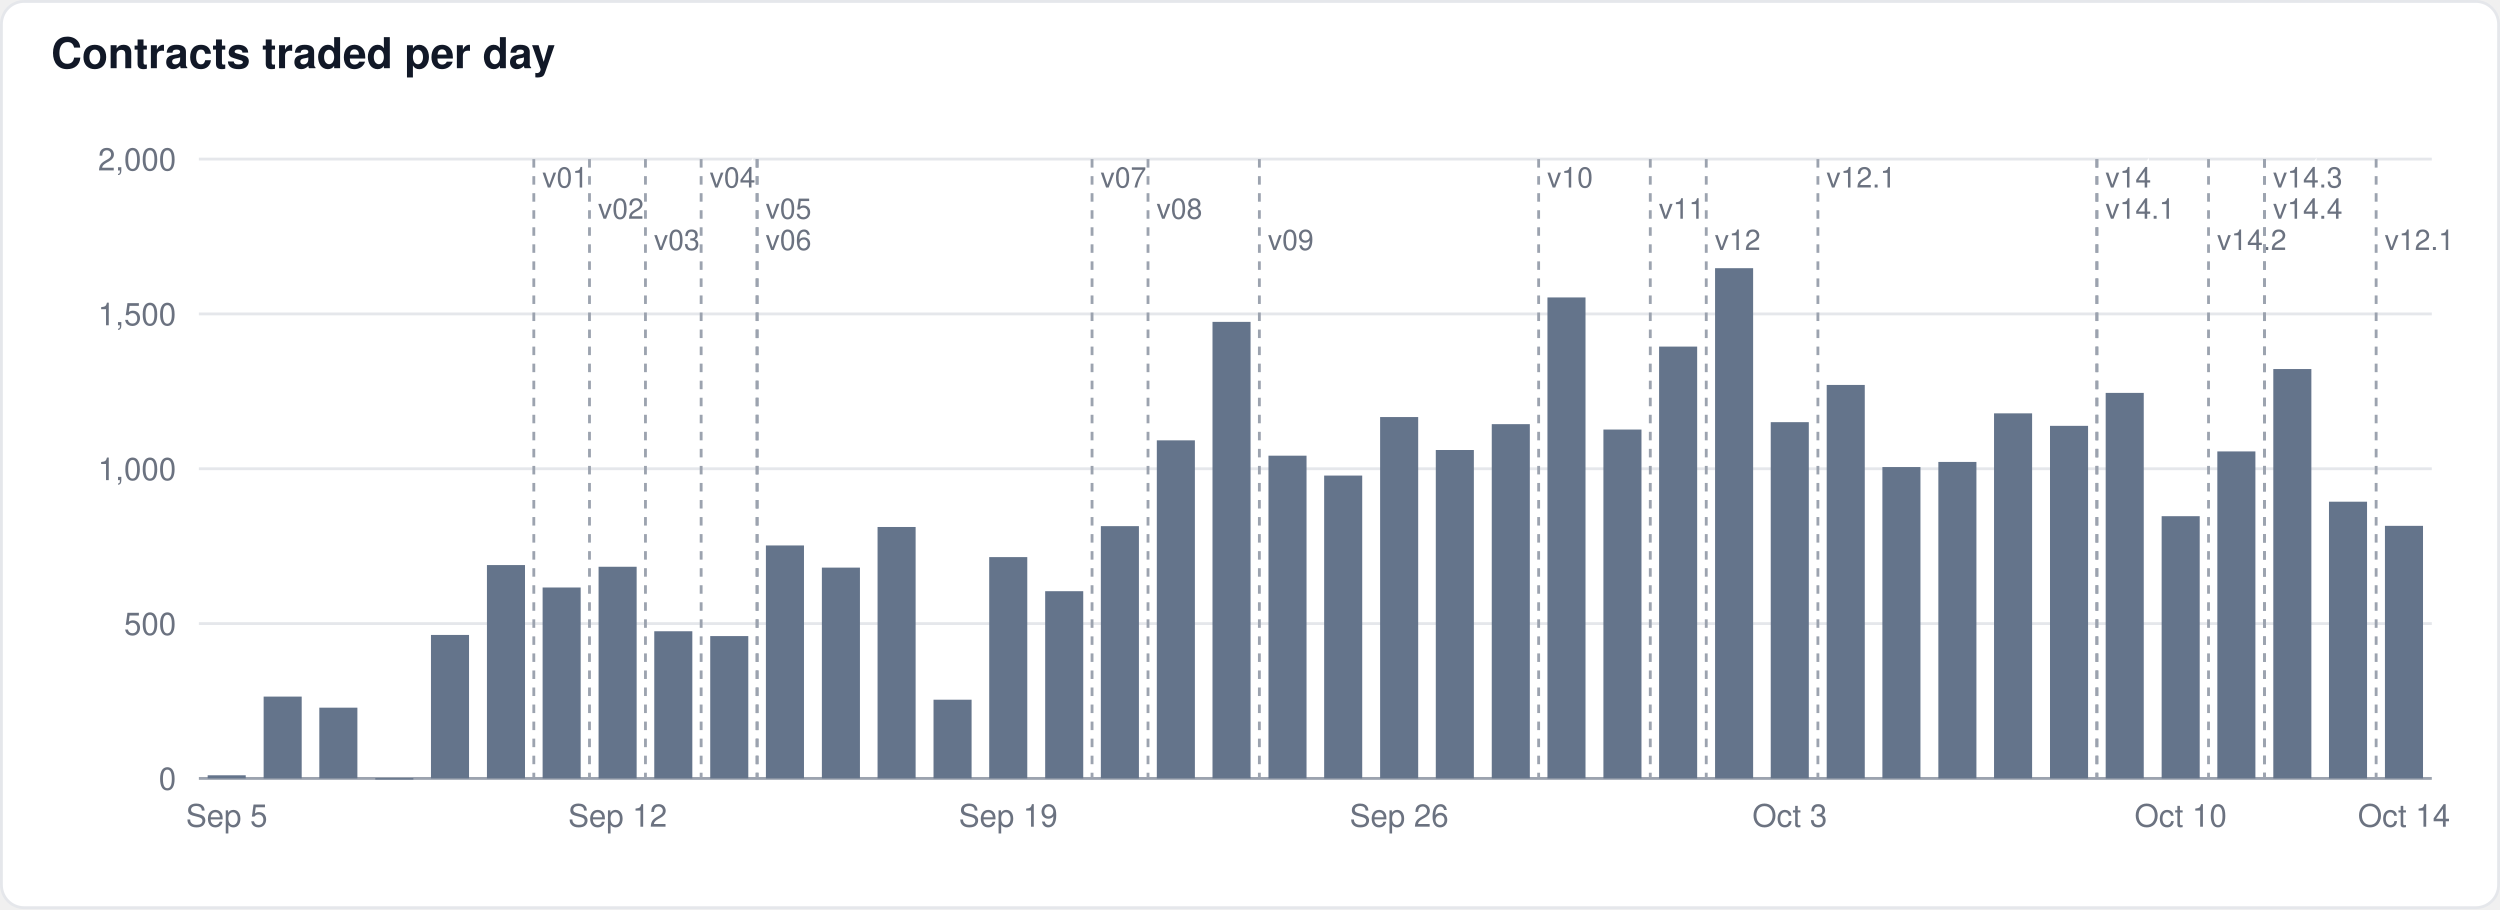
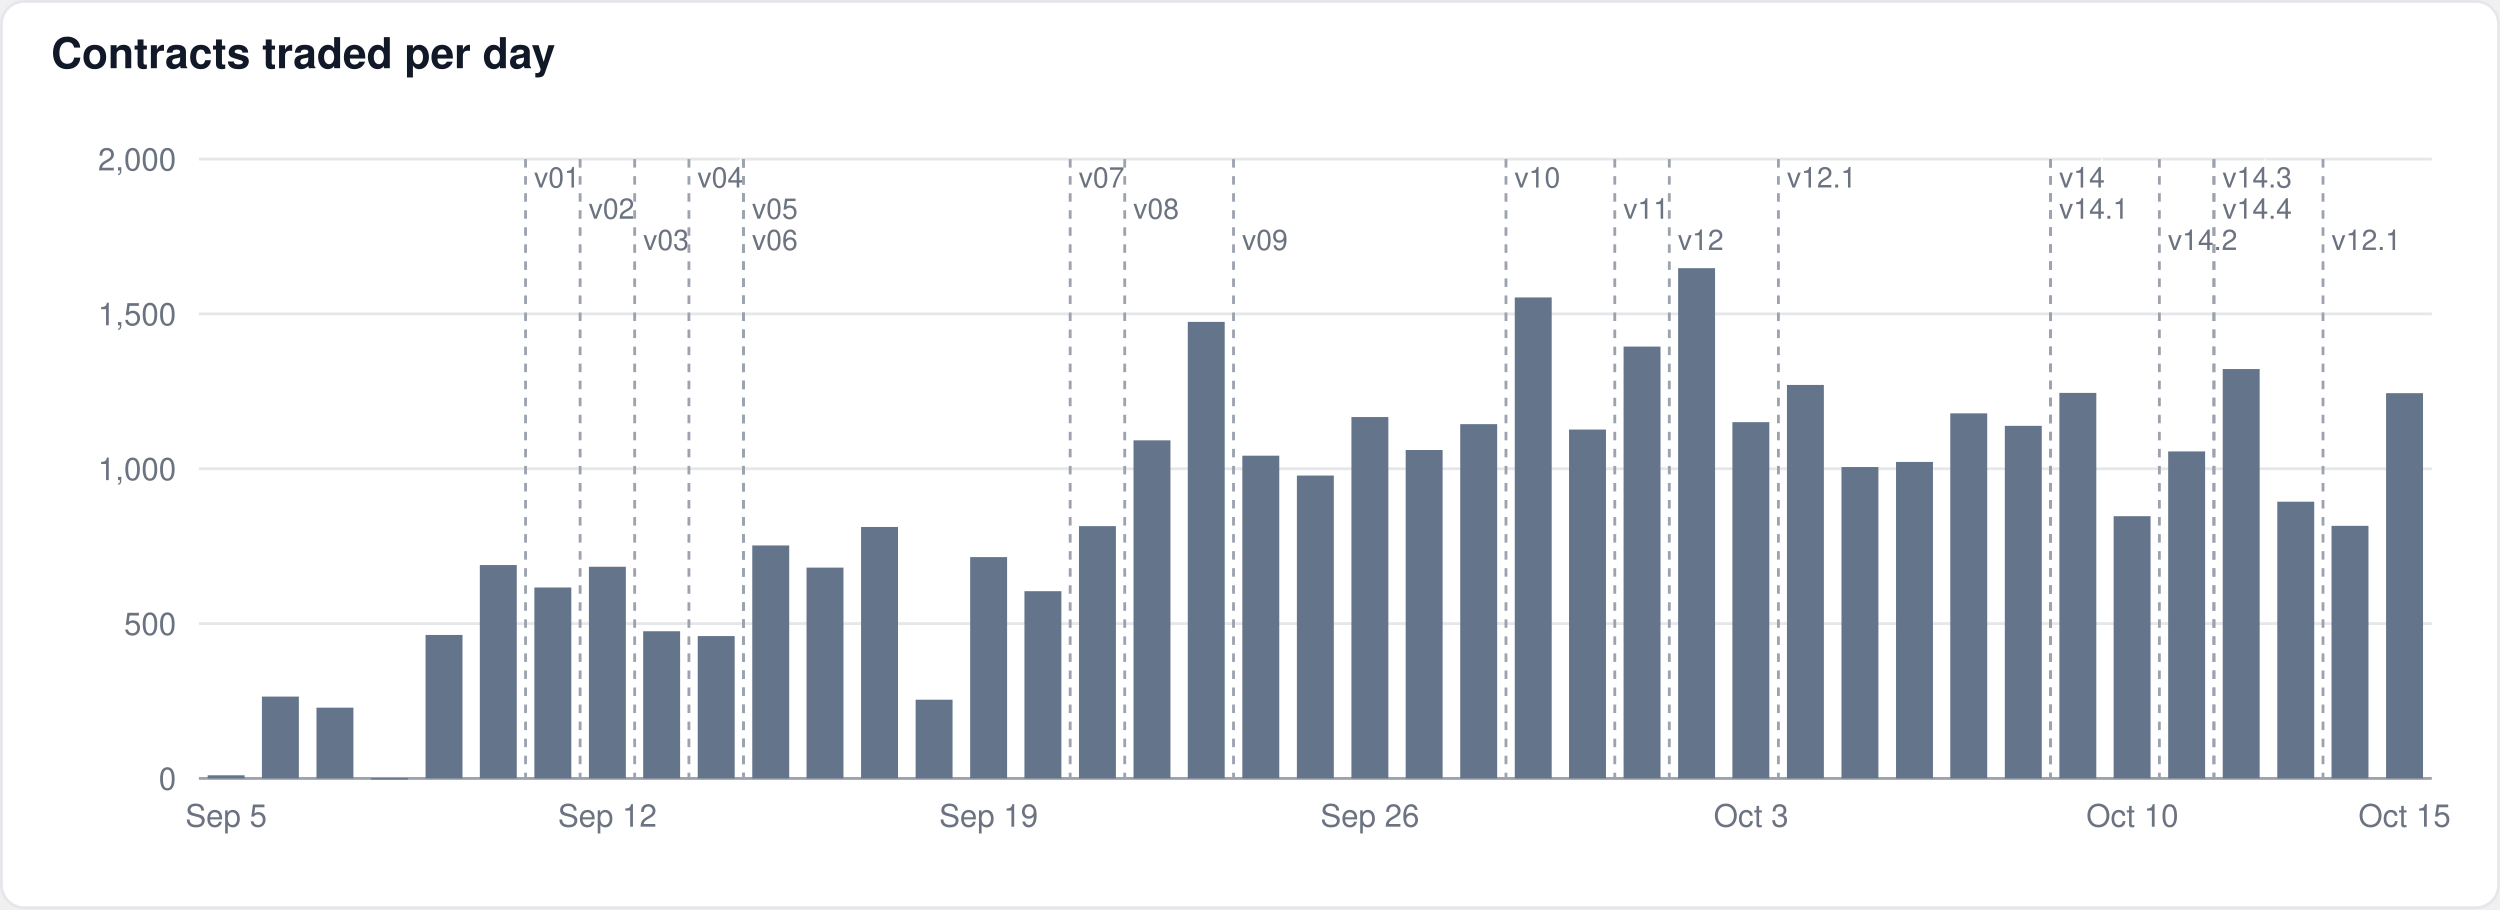
<svg xmlns="http://www.w3.org/2000/svg" width="880" height="320" viewBox="0 0 880 320" font-family="-apple-system,BlinkMacSystemFont,Segoe UI,Helvetica,Arial,sans-serif">
  <rect x="0.5" y="0.5" width="879" height="319" rx="8" fill="#ffffff" stroke="#e5e7eb" />
  <text x="18" y="24" font-size="15" font-weight="600" fill="#111827">Contracts traded per day</text>
  <line x1="70" x2="856" y1="274.0" y2="274.0" stroke="#9ca3af" stroke-width="1" />
  <text x="62" y="278.0" font-size="11" text-anchor="end" fill="#6b7280">0</text>
  <line x1="70" x2="856" y1="219.5" y2="219.5" stroke="#e5e7eb" stroke-width="1" />
  <text x="62" y="223.5" font-size="11" text-anchor="end" fill="#6b7280">500</text>
  <line x1="70" x2="856" y1="165.0" y2="165.0" stroke="#e5e7eb" stroke-width="1" />
  <text x="62" y="169.0" font-size="11" text-anchor="end" fill="#6b7280">1,000</text>
  <line x1="70" x2="856" y1="110.5" y2="110.5" stroke="#e5e7eb" stroke-width="1" />
  <text x="62" y="114.5" font-size="11" text-anchor="end" fill="#6b7280">1,500</text>
  <line x1="70" x2="856" y1="56.0" y2="56.0" stroke="#e5e7eb" stroke-width="1" />
  <text x="62" y="60.0" font-size="11" text-anchor="end" fill="#6b7280">2,000</text>
-   <rect x="73.1" y="272.9" width="13.4" height="1.1" fill="#64748b" fill-opacity="1.0" />
-   <rect x="92.8" y="245.2" width="13.4" height="28.8" fill="#64748b" fill-opacity="1.0" />
-   <rect x="112.4" y="249.1" width="13.4" height="24.9" fill="#64748b" fill-opacity="1.0" />
-   <rect x="132.1" y="273.9" width="13.4" height="0.5" fill="#64748b" fill-opacity="1.0" />
-   <rect x="151.7" y="223.5" width="13.4" height="50.5" fill="#64748b" fill-opacity="1.0" />
-   <rect x="171.4" y="198.9" width="13.4" height="75.1" fill="#64748b" fill-opacity="1.0" />
-   <rect x="191.0" y="206.8" width="13.4" height="67.2" fill="#64748b" fill-opacity="1.0" />
-   <rect x="210.7" y="199.5" width="13.4" height="74.5" fill="#64748b" fill-opacity="1.0" />
-   <rect x="230.3" y="222.2" width="13.4" height="51.8" fill="#64748b" fill-opacity="1.0" />
-   <rect x="250.0" y="223.9" width="13.4" height="50.1" fill="#64748b" fill-opacity="1.0" />
-   <rect x="269.6" y="192.0" width="13.4" height="82.0" fill="#64748b" fill-opacity="1.0" />
-   <rect x="289.3" y="199.8" width="13.4" height="74.2" fill="#64748b" fill-opacity="1.0" />
-   <rect x="308.9" y="185.5" width="13.4" height="88.5" fill="#64748b" fill-opacity="1.0" />
-   <rect x="328.6" y="246.3" width="13.4" height="27.7" fill="#64748b" fill-opacity="1.0" />
-   <rect x="348.2" y="196.1" width="13.4" height="77.9" fill="#64748b" fill-opacity="1.0" />
-   <rect x="367.9" y="208.1" width="13.4" height="65.9" fill="#64748b" fill-opacity="1.0" />
-   <rect x="387.5" y="185.2" width="13.4" height="88.8" fill="#64748b" fill-opacity="1.0" />
-   <rect x="407.2" y="155.0" width="13.4" height="119.0" fill="#64748b" fill-opacity="1.0" />
-   <rect x="426.8" y="113.3" width="13.4" height="160.7" fill="#64748b" fill-opacity="1.0" />
-   <rect x="446.5" y="160.4" width="13.4" height="113.6" fill="#64748b" fill-opacity="1.0" />
-   <rect x="466.1" y="167.4" width="13.4" height="106.6" fill="#64748b" fill-opacity="1.0" />
-   <rect x="485.8" y="146.8" width="13.4" height="127.2" fill="#64748b" fill-opacity="1.0" />
-   <rect x="505.4" y="158.4" width="13.4" height="115.6" fill="#64748b" fill-opacity="1.0" />
-   <rect x="525.1" y="149.3" width="13.4" height="124.7" fill="#64748b" fill-opacity="1.0" />
-   <rect x="544.7" y="104.7" width="13.4" height="169.3" fill="#64748b" fill-opacity="1.0" />
-   <rect x="564.4" y="151.2" width="13.4" height="122.8" fill="#64748b" fill-opacity="1.0" />
-   <rect x="584.0" y="122.0" width="13.4" height="152.0" fill="#64748b" fill-opacity="1.0" />
-   <rect x="603.7" y="94.4" width="13.4" height="179.6" fill="#64748b" fill-opacity="1.0" />
-   <rect x="623.3" y="148.6" width="13.4" height="125.4" fill="#64748b" fill-opacity="1.0" />
-   <rect x="643.0" y="135.5" width="13.4" height="138.5" fill="#64748b" fill-opacity="1.0" />
-   <rect x="662.6" y="164.4" width="13.4" height="109.6" fill="#64748b" fill-opacity="1.0" />
-   <rect x="682.3" y="162.6" width="13.4" height="111.4" fill="#64748b" fill-opacity="1.0" />
-   <rect x="701.9" y="145.5" width="13.4" height="128.5" fill="#64748b" fill-opacity="1.0" />
-   <rect x="721.6" y="149.9" width="13.4" height="124.1" fill="#64748b" fill-opacity="1.0" />
-   <rect x="741.2" y="138.3" width="13.4" height="135.7" fill="#64748b" fill-opacity="1.0" />
-   <rect x="760.9" y="181.7" width="13.4" height="92.3" fill="#64748b" fill-opacity="1.0" />
-   <rect x="780.5" y="158.9" width="13.4" height="115.1" fill="#64748b" fill-opacity="1.0" />
-   <rect x="800.2" y="129.9" width="13.4" height="144.1" fill="#64748b" fill-opacity="1.0" />
-   <rect x="819.8" y="176.6" width="13.4" height="97.4" fill="#64748b" fill-opacity="1.0" />
-   <rect x="839.5" y="185.1" width="13.4" height="88.9" fill="#64748b" fill-opacity="1.0" />
-   <line x1="187.9" x2="187.9" y1="56" y2="274" stroke="#9ca3af" stroke-width="1" stroke-dasharray="3,3" />
-   <text x="190.9" y="66" font-size="10" fill="#6b7280" stroke="#ffffff" stroke-width="3" paint-order="stroke">v01</text>
-   <line x1="207.5" x2="207.5" y1="56" y2="274" stroke="#9ca3af" stroke-width="1" stroke-dasharray="3,3" />
-   <text x="210.5" y="77" font-size="10" fill="#6b7280" stroke="#ffffff" stroke-width="3" paint-order="stroke">v02</text>
-   <line x1="227.2" x2="227.2" y1="56" y2="274" stroke="#9ca3af" stroke-width="1" stroke-dasharray="3,3" />
-   <text x="230.2" y="88" font-size="10" fill="#6b7280" stroke="#ffffff" stroke-width="3" paint-order="stroke">v03</text>
-   <line x1="246.8" x2="246.8" y1="56" y2="274" stroke="#9ca3af" stroke-width="1" stroke-dasharray="3,3" />
-   <text x="249.8" y="66" font-size="10" fill="#6b7280" stroke="#ffffff" stroke-width="3" paint-order="stroke">v04</text>
-   <line x1="266.5" x2="266.5" y1="56" y2="274" stroke="#9ca3af" stroke-width="1" stroke-dasharray="3,3" />
-   <text x="269.5" y="77" font-size="10" fill="#6b7280" stroke="#ffffff" stroke-width="3" paint-order="stroke">v05</text>
-   <line x1="266.5" x2="266.5" y1="56" y2="274" stroke="#9ca3af" stroke-width="1" stroke-dasharray="3,3" />
-   <text x="269.5" y="88" font-size="10" fill="#6b7280" stroke="#ffffff" stroke-width="3" paint-order="stroke">v06</text>
-   <line x1="384.4" x2="384.4" y1="56" y2="274" stroke="#9ca3af" stroke-width="1" stroke-dasharray="3,3" />
-   <text x="387.4" y="66" font-size="10" fill="#6b7280" stroke="#ffffff" stroke-width="3" paint-order="stroke">v07</text>
-   <line x1="404.1" x2="404.1" y1="56" y2="274" stroke="#9ca3af" stroke-width="1" stroke-dasharray="3,3" />
-   <text x="407.1" y="77" font-size="10" fill="#6b7280" stroke="#ffffff" stroke-width="3" paint-order="stroke">v08</text>
-   <line x1="443.3" x2="443.3" y1="56" y2="274" stroke="#9ca3af" stroke-width="1" stroke-dasharray="3,3" />
-   <text x="446.3" y="88" font-size="10" fill="#6b7280" stroke="#ffffff" stroke-width="3" paint-order="stroke">v09</text>
-   <line x1="541.6" x2="541.6" y1="56" y2="274" stroke="#9ca3af" stroke-width="1" stroke-dasharray="3,3" />
-   <text x="544.6" y="66" font-size="10" fill="#6b7280" stroke="#ffffff" stroke-width="3" paint-order="stroke">v10</text>
-   <line x1="580.9" x2="580.9" y1="56" y2="274" stroke="#9ca3af" stroke-width="1" stroke-dasharray="3,3" />
-   <text x="583.9" y="77" font-size="10" fill="#6b7280" stroke="#ffffff" stroke-width="3" paint-order="stroke">v11</text>
-   <line x1="600.6" x2="600.6" y1="56" y2="274" stroke="#9ca3af" stroke-width="1" stroke-dasharray="3,3" />
-   <text x="603.6" y="88" font-size="10" fill="#6b7280" stroke="#ffffff" stroke-width="3" paint-order="stroke">v12</text>
-   <line x1="639.9" x2="639.9" y1="56" y2="274" stroke="#9ca3af" stroke-width="1" stroke-dasharray="3,3" />
-   <text x="642.9" y="66" font-size="10" fill="#6b7280" stroke="#ffffff" stroke-width="3" paint-order="stroke">v12.1</text>
-   <line x1="738.1" x2="738.1" y1="56" y2="274" stroke="#9ca3af" stroke-width="1" stroke-dasharray="3,3" />
-   <text x="741.1" y="66" font-size="10" fill="#6b7280" stroke="#ffffff" stroke-width="3" paint-order="stroke">v14</text>
-   <line x1="738.1" x2="738.1" y1="56" y2="274" stroke="#9ca3af" stroke-width="1" stroke-dasharray="3,3" />
-   <text x="741.1" y="77" font-size="10" fill="#6b7280" stroke="#ffffff" stroke-width="3" paint-order="stroke">v14.1</text>
-   <line x1="777.4" x2="777.4" y1="56" y2="274" stroke="#9ca3af" stroke-width="1" stroke-dasharray="3,3" />
-   <text x="780.4" y="88" font-size="10" fill="#6b7280" stroke="#ffffff" stroke-width="3" paint-order="stroke">v14.2</text>
-   <line x1="797.1" x2="797.1" y1="56" y2="274" stroke="#9ca3af" stroke-width="1" stroke-dasharray="3,3" />
-   <text x="800.1" y="66" font-size="10" fill="#6b7280" stroke="#ffffff" stroke-width="3" paint-order="stroke">v14.3</text>
-   <line x1="797.1" x2="797.1" y1="56" y2="274" stroke="#9ca3af" stroke-width="1" stroke-dasharray="3,3" />
-   <text x="800.1" y="77" font-size="10" fill="#6b7280" stroke="#ffffff" stroke-width="3" paint-order="stroke">v14.4</text>
-   <line x1="836.4" x2="836.4" y1="56" y2="274" stroke="#9ca3af" stroke-width="1" stroke-dasharray="3,3" />
-   <text x="839.4" y="88" font-size="10" fill="#6b7280" stroke="#ffffff" stroke-width="3" paint-order="stroke">v12.1</text>
-   <text x="79.8" y="291" font-size="11" text-anchor="middle" fill="#6b7280">Sep 5</text>
-   <text x="217.4" y="291" font-size="11" text-anchor="middle" fill="#6b7280">Sep 12</text>
-   <text x="354.9" y="291" font-size="11" text-anchor="middle" fill="#6b7280">Sep 19</text>
-   <text x="492.5" y="291" font-size="11" text-anchor="middle" fill="#6b7280">Sep 26</text>
-   <text x="630.0" y="291" font-size="11" text-anchor="middle" fill="#6b7280">Oct 3</text>
-   <text x="767.6" y="291" font-size="11" text-anchor="middle" fill="#6b7280">Oct 10</text>
-   <text x="846.2" y="291" font-size="11" text-anchor="middle" fill="#6b7280">Oct 14</text>
+   <rect x="73.1" y="272.9" width="13.0" height="1.1" fill="#64748b" fill-opacity="1.0" />
+   <rect x="92.2" y="245.2" width="13.0" height="28.8" fill="#64748b" fill-opacity="1.0" />
+   <rect x="111.4" y="249.1" width="13.0" height="24.9" fill="#64748b" fill-opacity="1.0" />
+   <rect x="130.6" y="273.9" width="13.0" height="0.5" fill="#64748b" fill-opacity="1.0" />
+   <rect x="149.8" y="223.5" width="13.0" height="50.5" fill="#64748b" fill-opacity="1.0" />
+   <rect x="168.9" y="198.9" width="13.0" height="75.1" fill="#64748b" fill-opacity="1.0" />
+   <rect x="188.1" y="206.8" width="13.0" height="67.2" fill="#64748b" fill-opacity="1.0" />
+   <rect x="207.3" y="199.5" width="13.0" height="74.5" fill="#64748b" fill-opacity="1.0" />
+   <rect x="226.4" y="222.2" width="13.0" height="51.8" fill="#64748b" fill-opacity="1.0" />
+   <rect x="245.6" y="223.9" width="13.0" height="50.1" fill="#64748b" fill-opacity="1.0" />
+   <rect x="264.8" y="192.0" width="13.0" height="82.0" fill="#64748b" fill-opacity="1.0" />
+   <rect x="283.9" y="199.8" width="13.0" height="74.2" fill="#64748b" fill-opacity="1.0" />
+   <rect x="303.1" y="185.5" width="13.0" height="88.5" fill="#64748b" fill-opacity="1.0" />
+   <rect x="322.3" y="246.3" width="13.0" height="27.7" fill="#64748b" fill-opacity="1.0" />
+   <rect x="341.5" y="196.1" width="13.0" height="77.9" fill="#64748b" fill-opacity="1.0" />
+   <rect x="360.6" y="208.1" width="13.0" height="65.9" fill="#64748b" fill-opacity="1.0" />
+   <rect x="379.8" y="185.2" width="13.0" height="88.8" fill="#64748b" fill-opacity="1.0" />
+   <rect x="399.0" y="155.0" width="13.0" height="119.0" fill="#64748b" fill-opacity="1.0" />
+   <rect x="418.1" y="113.3" width="13.0" height="160.7" fill="#64748b" fill-opacity="1.0" />
+   <rect x="437.3" y="160.4" width="13.0" height="113.6" fill="#64748b" fill-opacity="1.0" />
+   <rect x="456.5" y="167.4" width="13.0" height="106.6" fill="#64748b" fill-opacity="1.0" />
+   <rect x="475.7" y="146.8" width="13.0" height="127.2" fill="#64748b" fill-opacity="1.0" />
+   <rect x="494.8" y="158.4" width="13.0" height="115.6" fill="#64748b" fill-opacity="1.0" />
+   <rect x="514.0" y="149.3" width="13.0" height="124.7" fill="#64748b" fill-opacity="1.0" />
+   <rect x="533.2" y="104.7" width="13.0" height="169.3" fill="#64748b" fill-opacity="1.0" />
+   <rect x="552.3" y="151.2" width="13.0" height="122.8" fill="#64748b" fill-opacity="1.0" />
+   <rect x="571.5" y="122.0" width="13.0" height="152.0" fill="#64748b" fill-opacity="1.0" />
+   <rect x="590.7" y="94.4" width="13.0" height="179.6" fill="#64748b" fill-opacity="1.0" />
+   <rect x="609.8" y="148.6" width="13.0" height="125.4" fill="#64748b" fill-opacity="1.0" />
+   <rect x="629.0" y="135.5" width="13.0" height="138.5" fill="#64748b" fill-opacity="1.0" />
+   <rect x="648.2" y="164.4" width="13.0" height="109.6" fill="#64748b" fill-opacity="1.0" />
+   <rect x="667.4" y="162.6" width="13.0" height="111.4" fill="#64748b" fill-opacity="1.0" />
+   <rect x="686.5" y="145.5" width="13.0" height="128.5" fill="#64748b" fill-opacity="1.0" />
+   <rect x="705.7" y="149.9" width="13.0" height="124.1" fill="#64748b" fill-opacity="1.0" />
+   <rect x="724.9" y="138.3" width="13.0" height="135.7" fill="#64748b" fill-opacity="1.0" />
+   <rect x="744.0" y="181.7" width="13.0" height="92.3" fill="#64748b" fill-opacity="1.0" />
+   <rect x="763.2" y="158.9" width="13.0" height="115.1" fill="#64748b" fill-opacity="1.0" />
+   <rect x="782.4" y="129.9" width="13.0" height="144.1" fill="#64748b" fill-opacity="1.0" />
+   <rect x="801.6" y="176.6" width="13.0" height="97.4" fill="#64748b" fill-opacity="1.0" />
+   <rect x="820.7" y="185.1" width="13.0" height="88.9" fill="#64748b" fill-opacity="1.0" />
+   <rect x="839.9" y="138.4" width="13.0" height="135.6" fill="#64748b" fill-opacity="1.0" />
+   <line x1="185.0" x2="185.0" y1="56" y2="274" stroke="#9ca3af" stroke-width="1" stroke-dasharray="3,3" />
+   <text x="188.0" y="66" font-size="10" fill="#6b7280" stroke="#ffffff" stroke-width="3" paint-order="stroke">v01</text>
+   <line x1="204.2" x2="204.2" y1="56" y2="274" stroke="#9ca3af" stroke-width="1" stroke-dasharray="3,3" />
+   <text x="207.2" y="77" font-size="10" fill="#6b7280" stroke="#ffffff" stroke-width="3" paint-order="stroke">v02</text>
+   <line x1="223.4" x2="223.4" y1="56" y2="274" stroke="#9ca3af" stroke-width="1" stroke-dasharray="3,3" />
+   <text x="226.4" y="88" font-size="10" fill="#6b7280" stroke="#ffffff" stroke-width="3" paint-order="stroke">v03</text>
+   <line x1="242.5" x2="242.5" y1="56" y2="274" stroke="#9ca3af" stroke-width="1" stroke-dasharray="3,3" />
+   <text x="245.5" y="66" font-size="10" fill="#6b7280" stroke="#ffffff" stroke-width="3" paint-order="stroke">v04</text>
+   <line x1="261.7" x2="261.7" y1="56" y2="274" stroke="#9ca3af" stroke-width="1" stroke-dasharray="3,3" />
+   <text x="264.7" y="77" font-size="10" fill="#6b7280" stroke="#ffffff" stroke-width="3" paint-order="stroke">v05</text>
+   <line x1="261.7" x2="261.7" y1="56" y2="274" stroke="#9ca3af" stroke-width="1" stroke-dasharray="3,3" />
+   <text x="264.7" y="88" font-size="10" fill="#6b7280" stroke="#ffffff" stroke-width="3" paint-order="stroke">v06</text>
+   <line x1="376.7" x2="376.7" y1="56" y2="274" stroke="#9ca3af" stroke-width="1" stroke-dasharray="3,3" />
+   <text x="379.7" y="66" font-size="10" fill="#6b7280" stroke="#ffffff" stroke-width="3" paint-order="stroke">v07</text>
+   <line x1="395.9" x2="395.9" y1="56" y2="274" stroke="#9ca3af" stroke-width="1" stroke-dasharray="3,3" />
+   <text x="398.9" y="77" font-size="10" fill="#6b7280" stroke="#ffffff" stroke-width="3" paint-order="stroke">v08</text>
+   <line x1="434.2" x2="434.2" y1="56" y2="274" stroke="#9ca3af" stroke-width="1" stroke-dasharray="3,3" />
+   <text x="437.2" y="88" font-size="10" fill="#6b7280" stroke="#ffffff" stroke-width="3" paint-order="stroke">v09</text>
+   <line x1="530.1" x2="530.1" y1="56" y2="274" stroke="#9ca3af" stroke-width="1" stroke-dasharray="3,3" />
+   <text x="533.1" y="66" font-size="10" fill="#6b7280" stroke="#ffffff" stroke-width="3" paint-order="stroke">v10</text>
+   <line x1="568.4" x2="568.4" y1="56" y2="274" stroke="#9ca3af" stroke-width="1" stroke-dasharray="3,3" />
+   <text x="571.4" y="77" font-size="10" fill="#6b7280" stroke="#ffffff" stroke-width="3" paint-order="stroke">v11</text>
+   <line x1="587.6" x2="587.6" y1="56" y2="274" stroke="#9ca3af" stroke-width="1" stroke-dasharray="3,3" />
+   <text x="590.6" y="88" font-size="10" fill="#6b7280" stroke="#ffffff" stroke-width="3" paint-order="stroke">v12</text>
+   <line x1="626.0" x2="626.0" y1="56" y2="274" stroke="#9ca3af" stroke-width="1" stroke-dasharray="3,3" />
+   <text x="629.0" y="66" font-size="10" fill="#6b7280" stroke="#ffffff" stroke-width="3" paint-order="stroke">v12.1</text>
+   <line x1="721.8" x2="721.8" y1="56" y2="274" stroke="#9ca3af" stroke-width="1" stroke-dasharray="3,3" />
+   <text x="724.8" y="66" font-size="10" fill="#6b7280" stroke="#ffffff" stroke-width="3" paint-order="stroke">v14</text>
+   <line x1="721.8" x2="721.8" y1="56" y2="274" stroke="#9ca3af" stroke-width="1" stroke-dasharray="3,3" />
+   <text x="724.8" y="77" font-size="10" fill="#6b7280" stroke="#ffffff" stroke-width="3" paint-order="stroke">v14.1</text>
+   <line x1="760.1" x2="760.1" y1="56" y2="274" stroke="#9ca3af" stroke-width="1" stroke-dasharray="3,3" />
+   <text x="763.1" y="88" font-size="10" fill="#6b7280" stroke="#ffffff" stroke-width="3" paint-order="stroke">v14.2</text>
+   <line x1="779.3" x2="779.3" y1="56" y2="274" stroke="#9ca3af" stroke-width="1" stroke-dasharray="3,3" />
+   <text x="782.3" y="66" font-size="10" fill="#6b7280" stroke="#ffffff" stroke-width="3" paint-order="stroke">v14.3</text>
+   <line x1="779.3" x2="779.3" y1="56" y2="274" stroke="#9ca3af" stroke-width="1" stroke-dasharray="3,3" />
+   <text x="782.3" y="77" font-size="10" fill="#6b7280" stroke="#ffffff" stroke-width="3" paint-order="stroke">v14.4</text>
+   <line x1="817.7" x2="817.7" y1="56" y2="274" stroke="#9ca3af" stroke-width="1" stroke-dasharray="3,3" />
+   <text x="820.7" y="88" font-size="10" fill="#6b7280" stroke="#ffffff" stroke-width="3" paint-order="stroke">v12.1</text>
+   <text x="79.6" y="291" font-size="11" text-anchor="middle" fill="#6b7280">Sep 5</text>
+   <text x="213.8" y="291" font-size="11" text-anchor="middle" fill="#6b7280">Sep 12</text>
+   <text x="348.0" y="291" font-size="11" text-anchor="middle" fill="#6b7280">Sep 19</text>
+   <text x="482.2" y="291" font-size="11" text-anchor="middle" fill="#6b7280">Sep 26</text>
+   <text x="616.4" y="291" font-size="11" text-anchor="middle" fill="#6b7280">Oct 3</text>
+   <text x="750.6" y="291" font-size="11" text-anchor="middle" fill="#6b7280">Oct 10</text>
+   <text x="846.4" y="291" font-size="11" text-anchor="middle" fill="#6b7280">Oct 15</text>
</svg>
